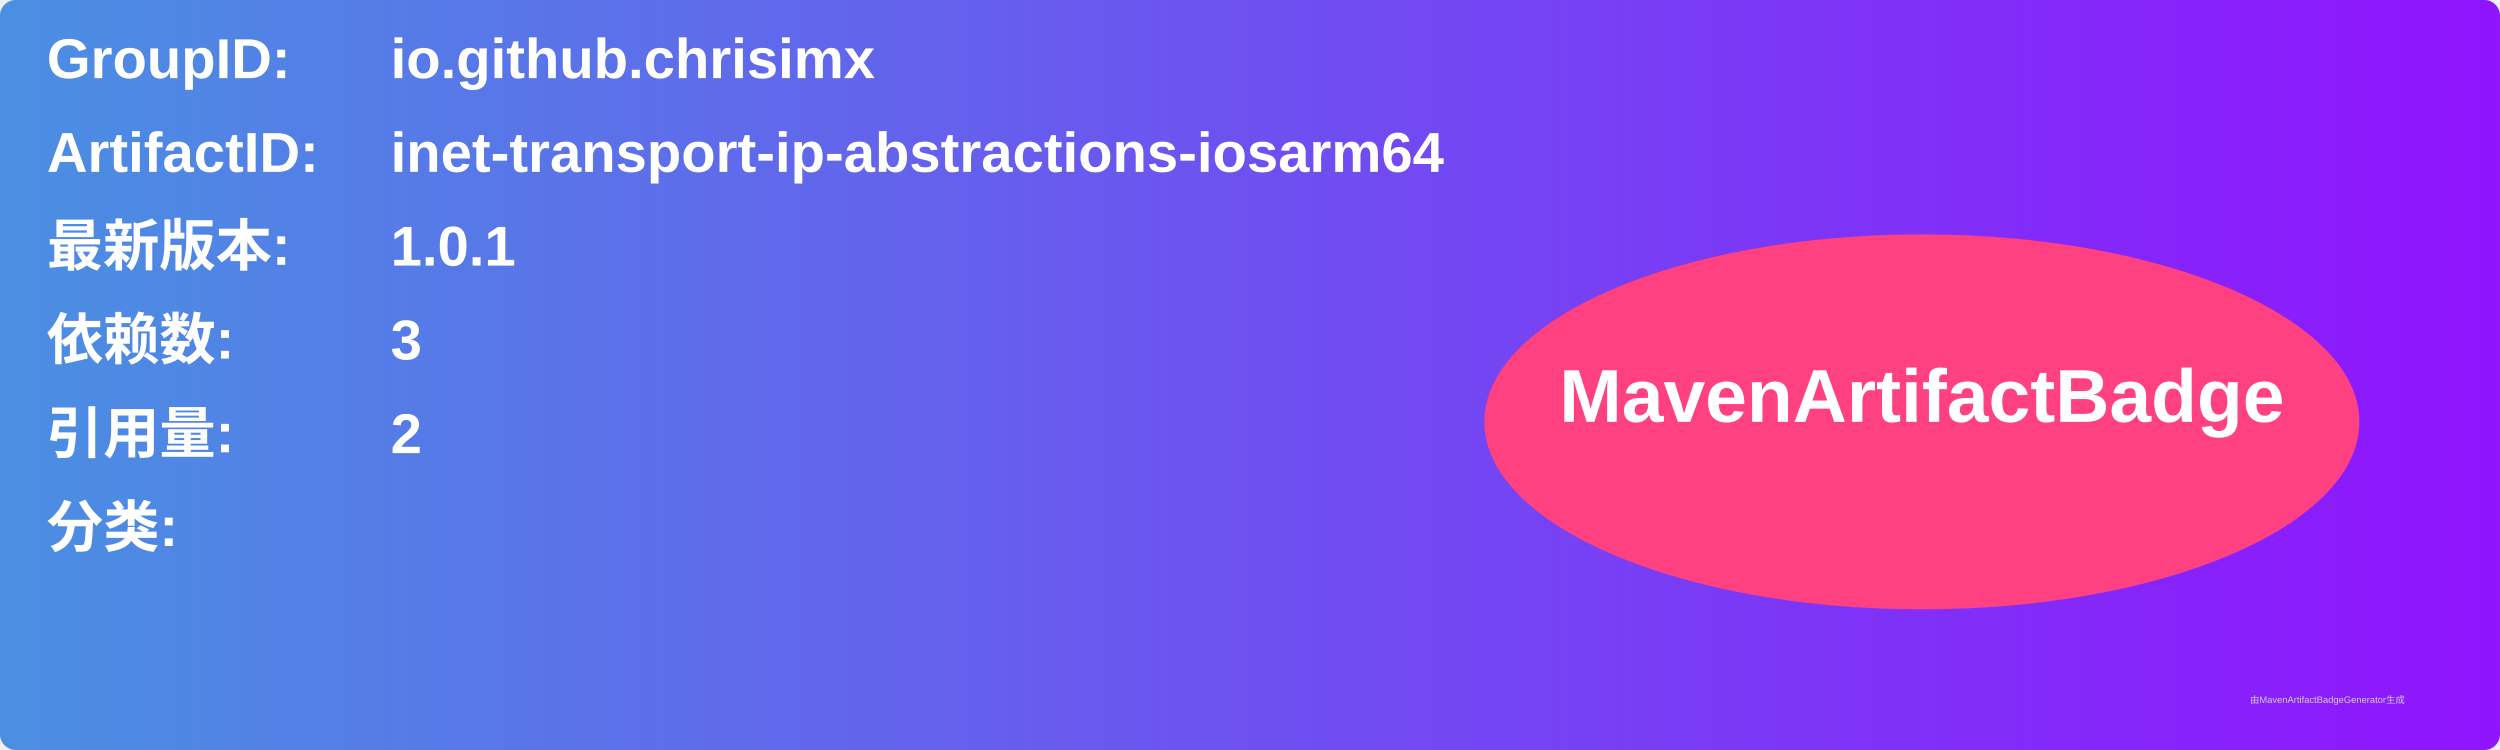
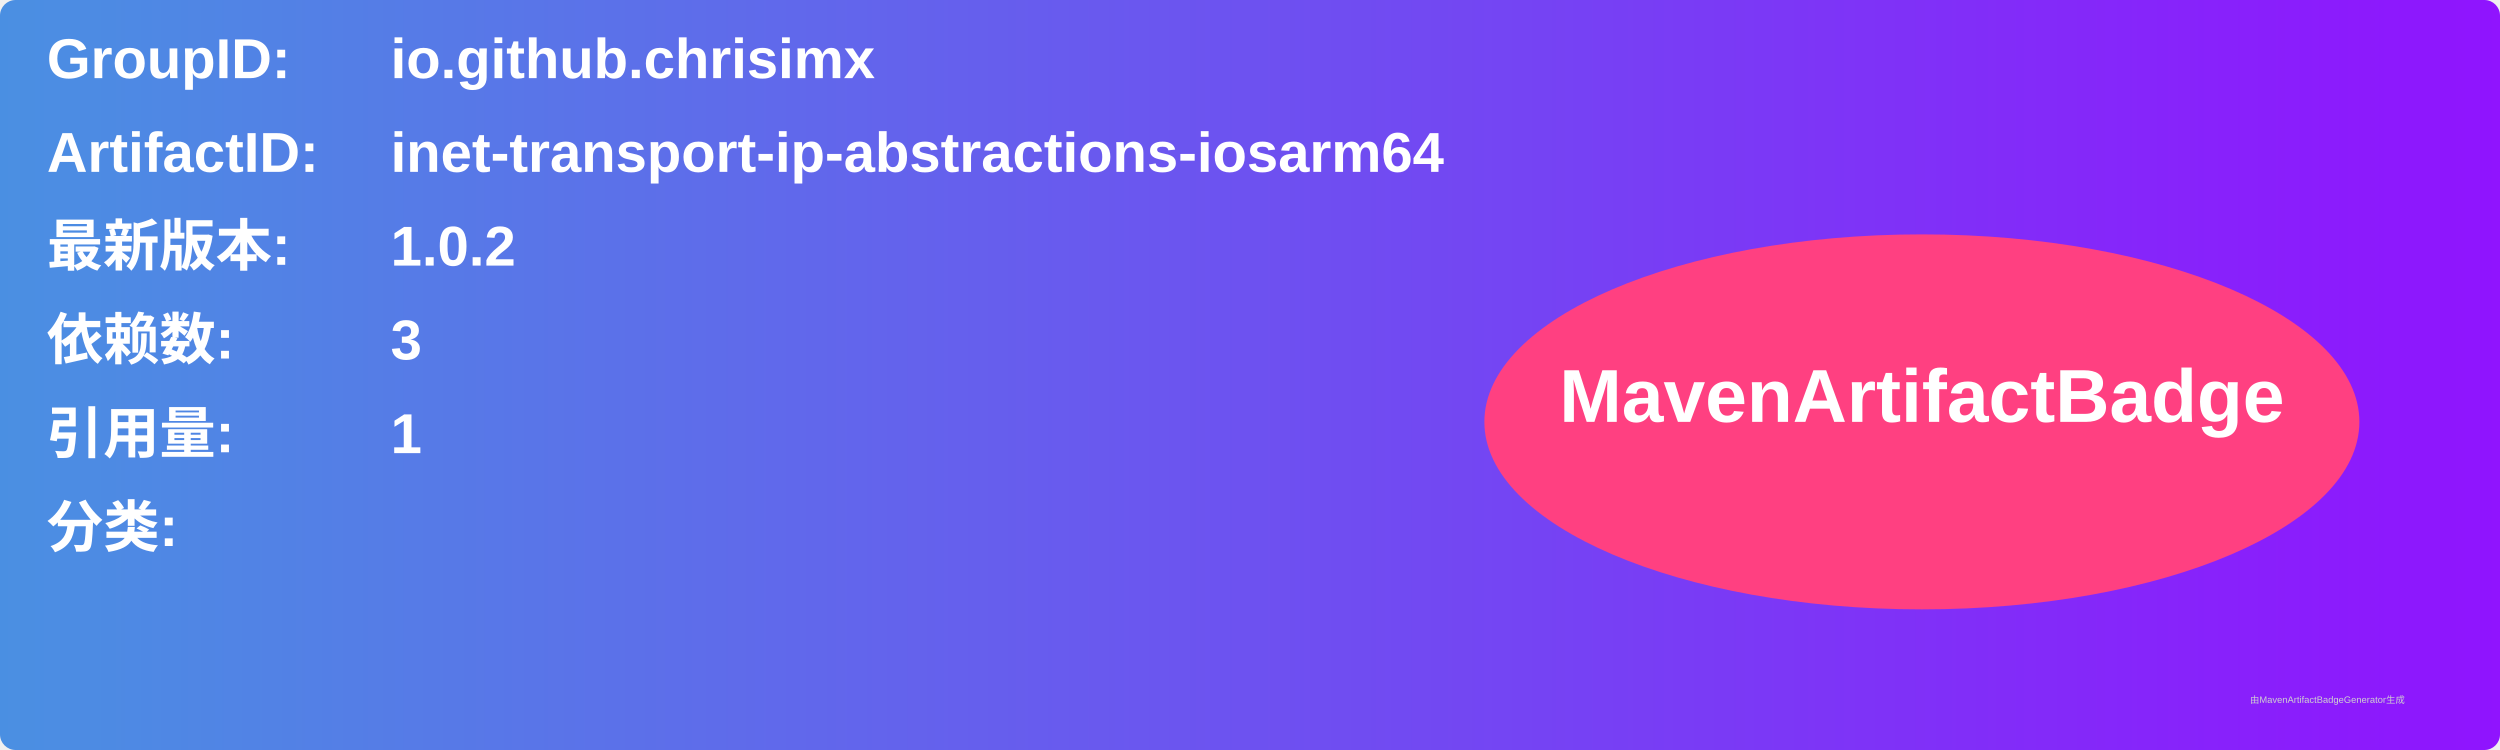
<svg xmlns="http://www.w3.org/2000/svg" width="800" height="240" viewBox="0 0 800 240">
  <linearGradient id="grad" x1="0%" y1="0%" x2="100%" y2="0%">
    <stop offset="0%" stop-color="#4a90e2" />
    <stop offset="100%" stop-color="#9013fe" />
  </linearGradient>
  <rect width="100%" height="100%" rx="5" ry="5" fill="url(#grad)" />
  <g transform="translate(15, 15)">
    <text x="0" y="10" font-family="Arial" font-size="18" fill="white" font-weight="bold" width="260">GroupID:</text>
    <text x="110" y="10" font-family="Arial" font-size="18" fill="white" font-weight="bold" width="460">io.github.chrisimx</text>
    <text x="0" y="40" font-family="Arial" font-size="18" fill="white" font-weight="bold" width="260">ArtifactID:</text>
    <text x="110" y="40" font-family="Arial" font-size="18" fill="white" font-weight="bold" width="460">inet-transport-ip-abstractions-iosarm64</text>
    <text x="0" y="70" font-family="Arial" font-size="18" fill="white" font-weight="bold">最新版本:</text>
    <text x="110" y="70" font-family="Arial" font-size="18" fill="white" font-weight="bold">
-       <tspan font-weight="bold">1.0.1</tspan>
+       <tspan font-weight="bold">1.0.2</tspan>
    </text>
    <text x="0" y="100" font-family="Arial" font-size="18" fill="white" font-weight="bold">依赖数: </text>
    <text x="110" y="100" font-family="Arial" font-size="18" fill="white">
      <tspan font-weight="bold">3</tspan>
    </text>
    <text x="0" y="130" font-family="Arial" font-size="18" fill="white" font-weight="bold">引用量: </text>
    <text x="110" y="130" font-family="Arial" font-size="18" fill="white">
-       <tspan font-weight="bold">2</tspan>
+       <tspan font-weight="bold">1</tspan>
    </text>
    <text x="0" y="160" font-family="Arial" font-size="18" fill="white" font-weight="bold">分类:</text>
    <text x="10" y="190" font-family="Arial" font-size="10" fill="white">
      <tspan font-weight="bold" />
    </text>
    <ellipse cx="600" cy="120" rx="140" ry="60" fill="#ff4081" />
    <text x="600" y="120" text-anchor="middle" font-family="Arial" font-size="24" fill="white" font-weight="bold">MavenArtifactBadge</text>
  </g>
  <text x="720" y="225" font-family="Arial" font-size="3" fill="#d0d0d0">由MavenArtifactBadgeGenerator生成</text>
</svg>
